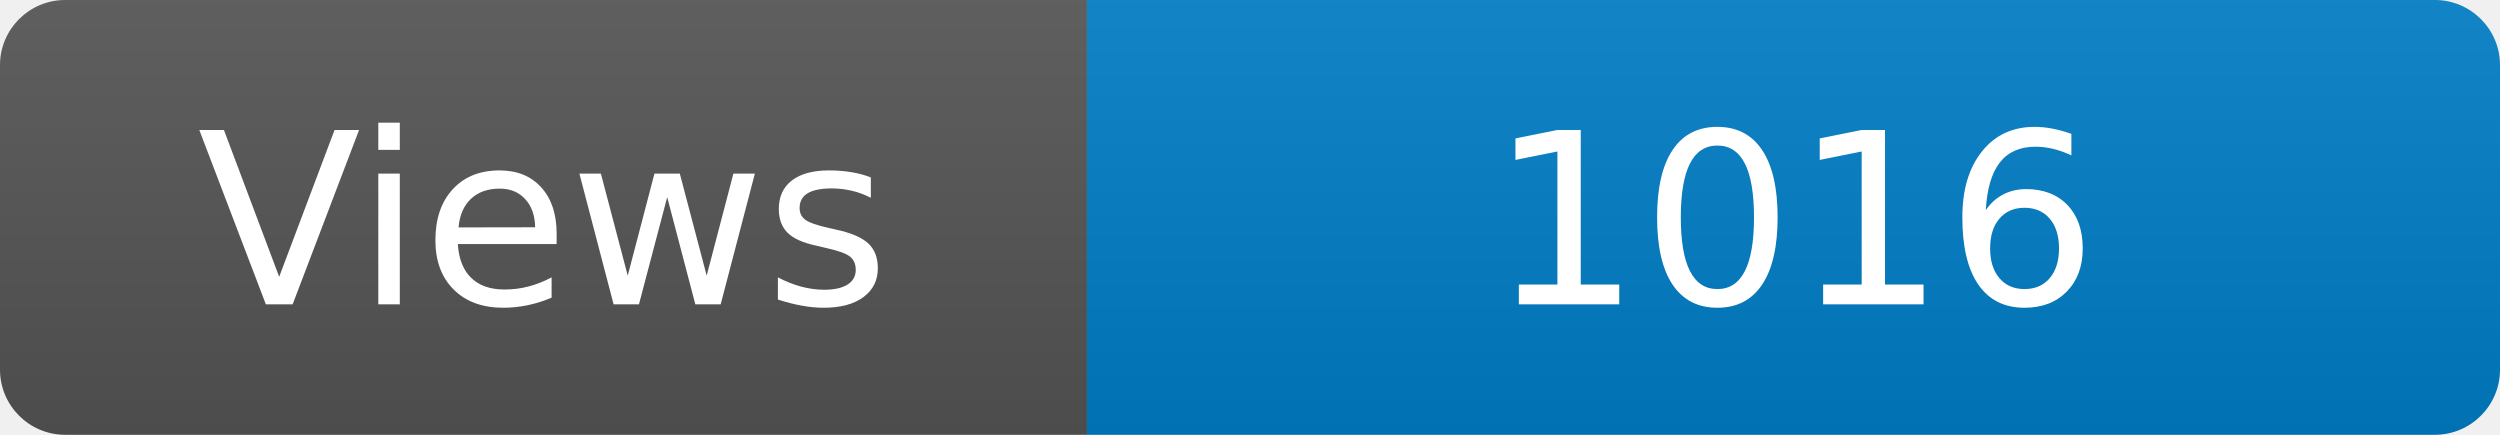
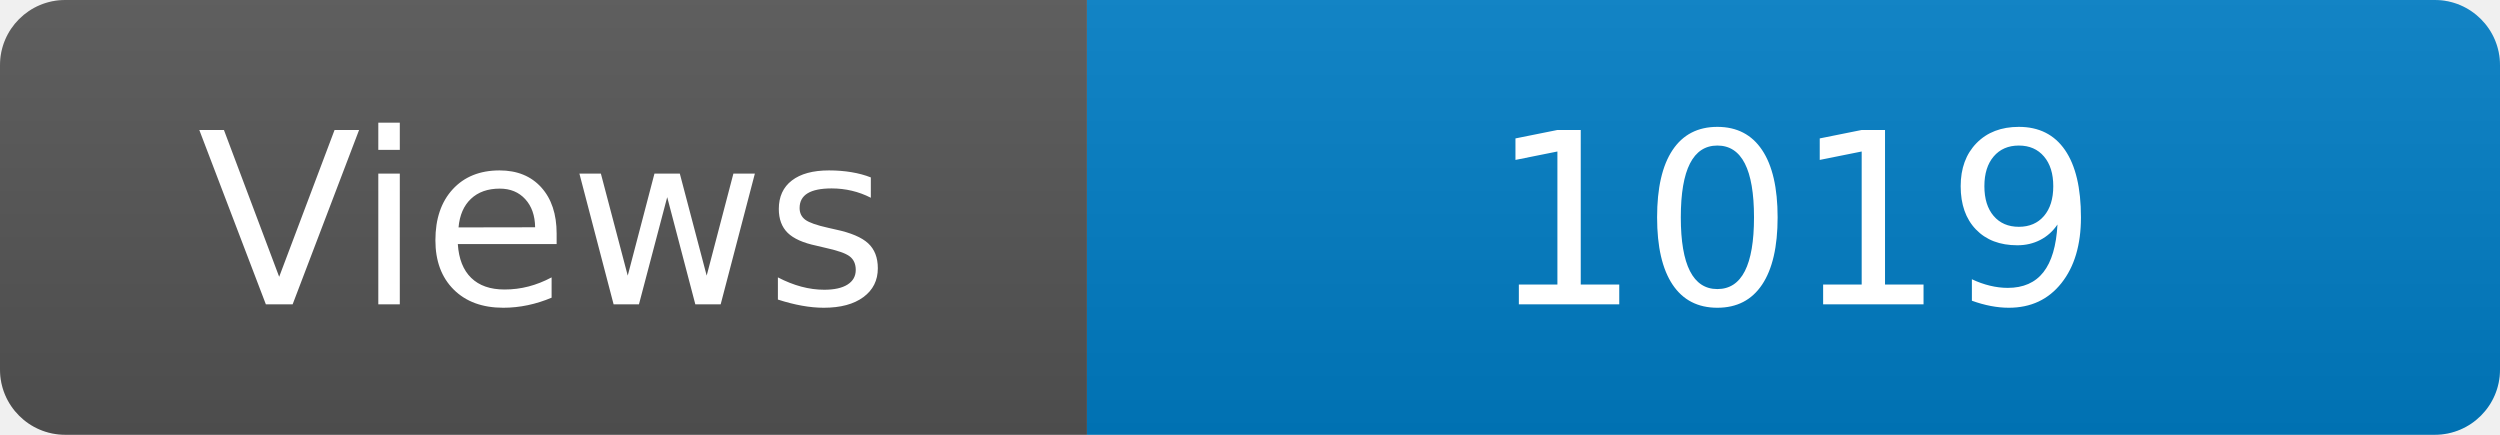
<svg xmlns="http://www.w3.org/2000/svg" width="115" height="20" role="img" aria-label="Maintained?: yes">
  <linearGradient id="s" x2="0" y2="100%">
    <stop offset="0" stop-color="#bbb" stop-opacity=".1" />
    <stop offset="1" stop-opacity=".1" />
  </linearGradient>
  <clipPath id="r">
    <rect width="115" height="20" rx="3" fill="#fff" />
  </clipPath>
  <g clip-path="url(#r)">
    <rect width="50" height="20" fill="#555" />
    <rect x="50" width="160" height="20" fill="#007ec6" />
    <rect width="115" height="20" fill="url(#s)" />
  </g>
  <g fill="#fff" text-anchor="middle" font-family="Verdana,Geneva,DejaVu Sans,sans-serif" font-size="110">
    <text x="250" y="140" transform="scale(.1)" fill="#fff">Views</text>
-     <text x="825" y="140" transform="scale(.1)" fill="#fff">1016</text>
+     <text x="825" y="140" transform="scale(.1)" fill="#fff">1019</text>
  </g>
</svg>
